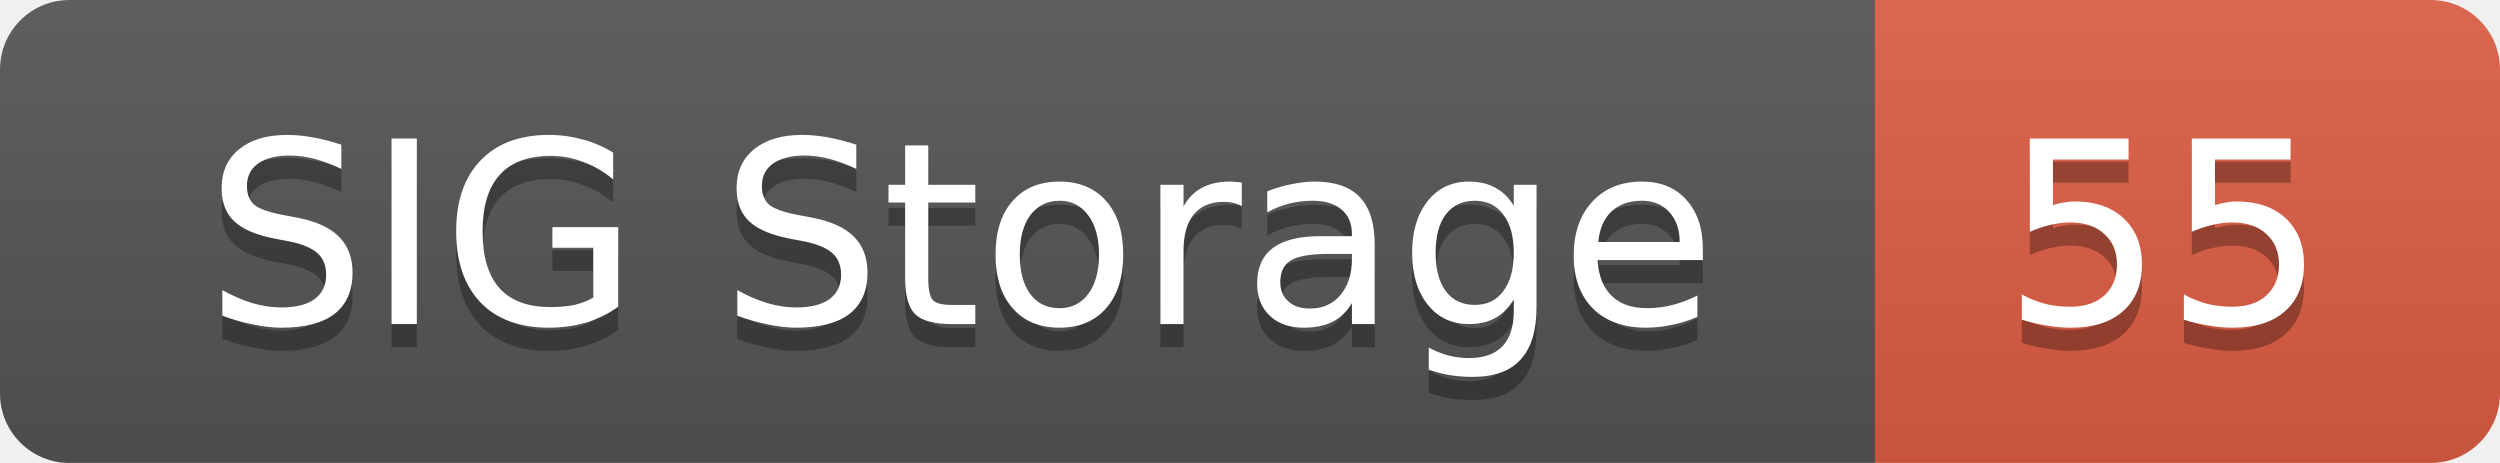
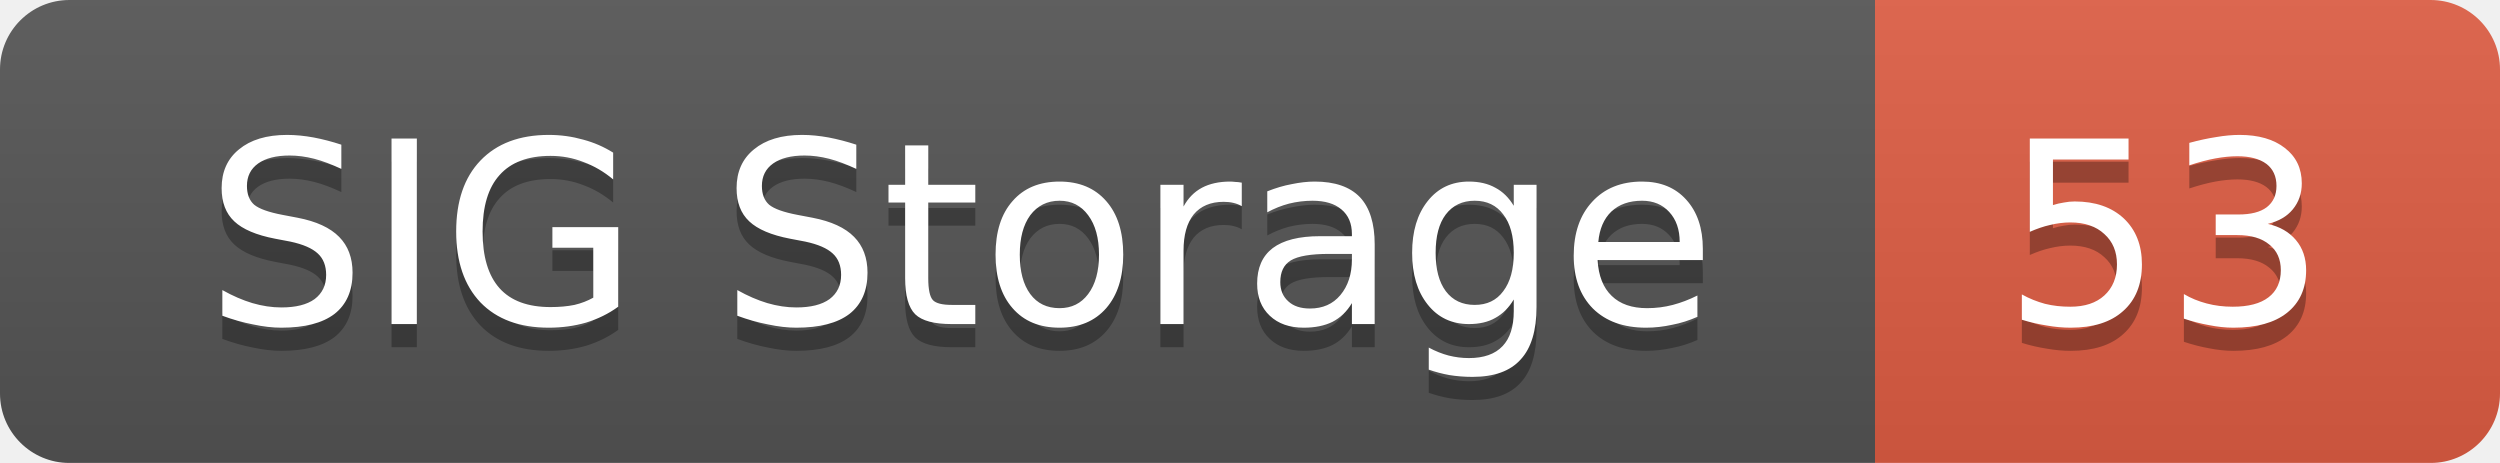
<svg xmlns="http://www.w3.org/2000/svg" width="108" height="20">
  <linearGradient id="smooth" x2="0" y2="100%">
    <stop offset="0" stop-color="#bbb" stop-opacity=".1" />
    <stop offset="1" stop-opacity=".1" />
  </linearGradient>
  <mask id="round">
    <rect width="108" height="20" rx="3" fill="#fff" />
  </mask>
  <g mask="url(#round)">
    <rect width="81" height="20" fill="#555" />
    <rect x="81" width="27" height="20" fill="#e05d44" />
    <rect width="108" height="20" fill="url(#smooth)" />
  </g>
  <g fill="#fff" text-anchor="middle" font-family="DejaVu Sans,Verdana,Geneva,sans-serif" font-size="11">
    <text x="41.5" y="15" fill="#010101" fill-opacity=".3">SIG Storage</text>
    <text x="41.5" y="14">SIG Storage</text>
-     <text x="93.5" y="15" fill="#010101" fill-opacity=".3">55</text>
-     <text x="93.5" y="14">55</text>
+     <text x="93.5" y="15" fill="#010101" fill-opacity=".3">53</text>
+     <text x="93.5" y="14">53</text>
  </g>
</svg>
